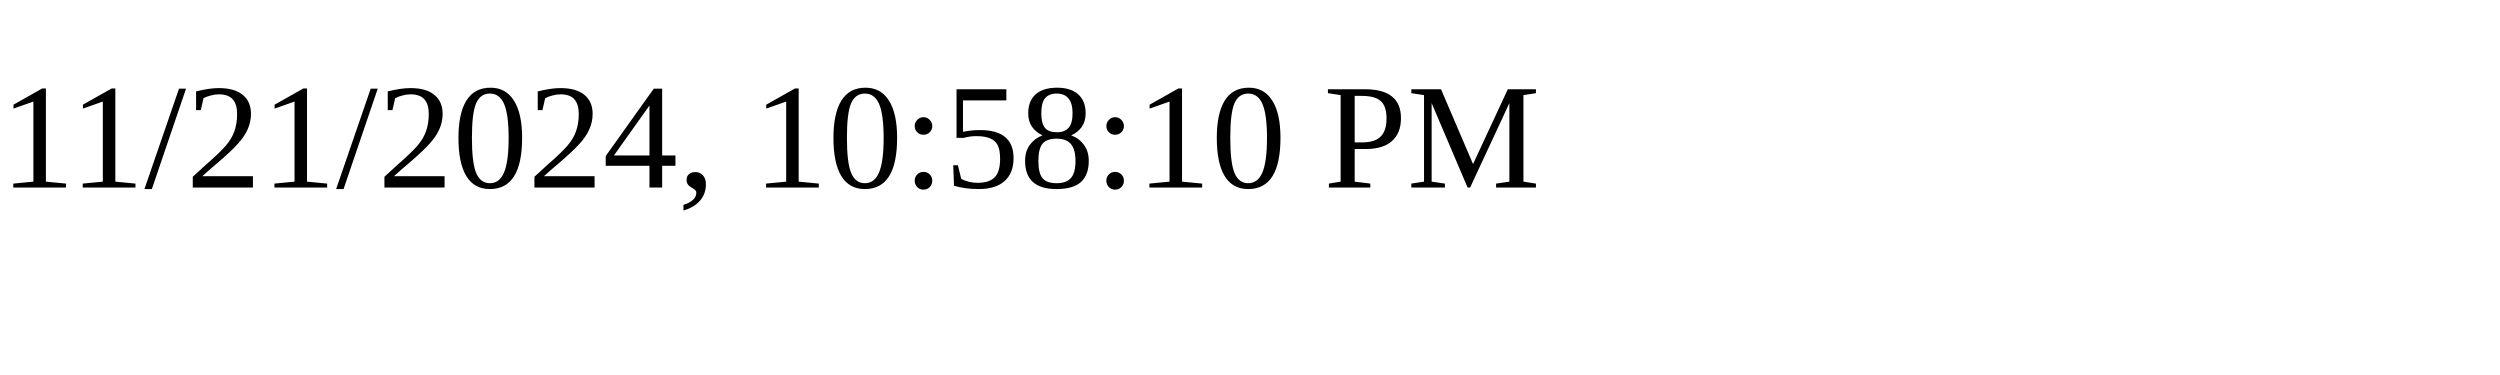
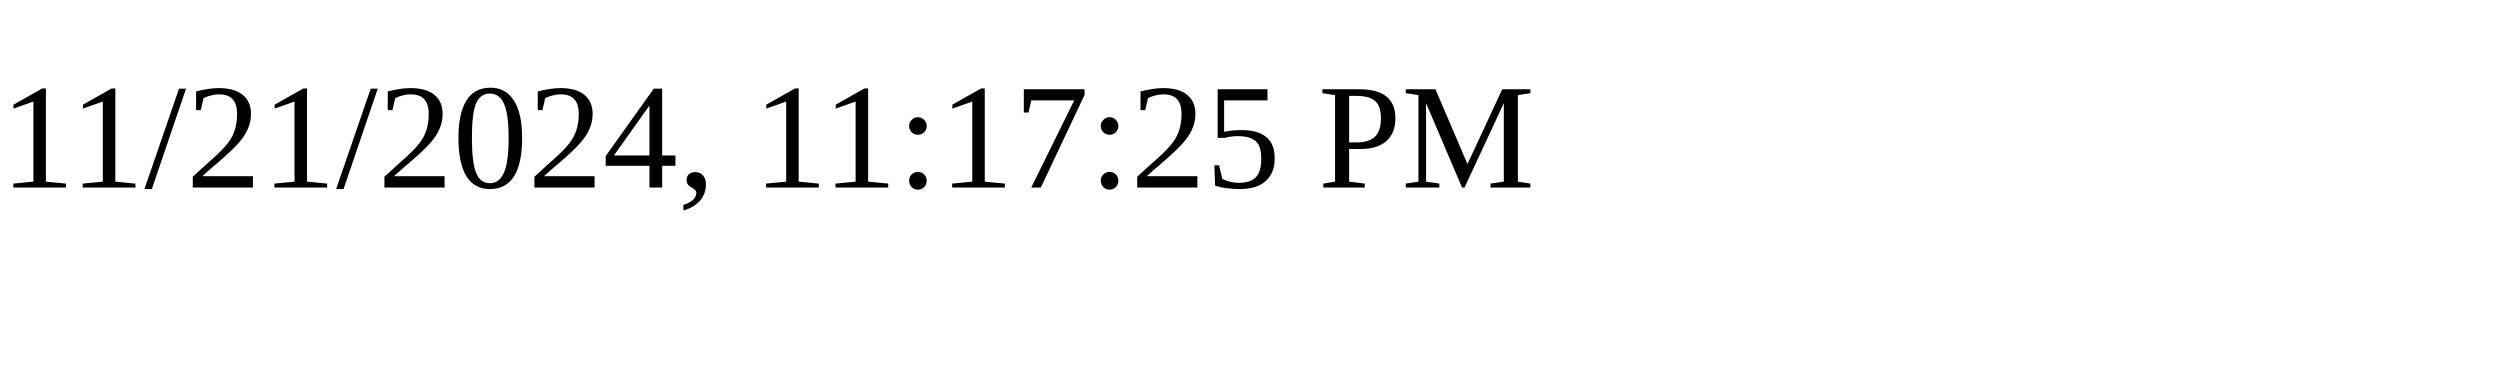
<svg xmlns="http://www.w3.org/2000/svg" height="30" width="200">
-   <text x="0" y="15">11/21/2024, 10:58:10 PM</text>
+   <text x="0" y="15">11/21/2024, 11:17:25 PM</text>
</svg>
